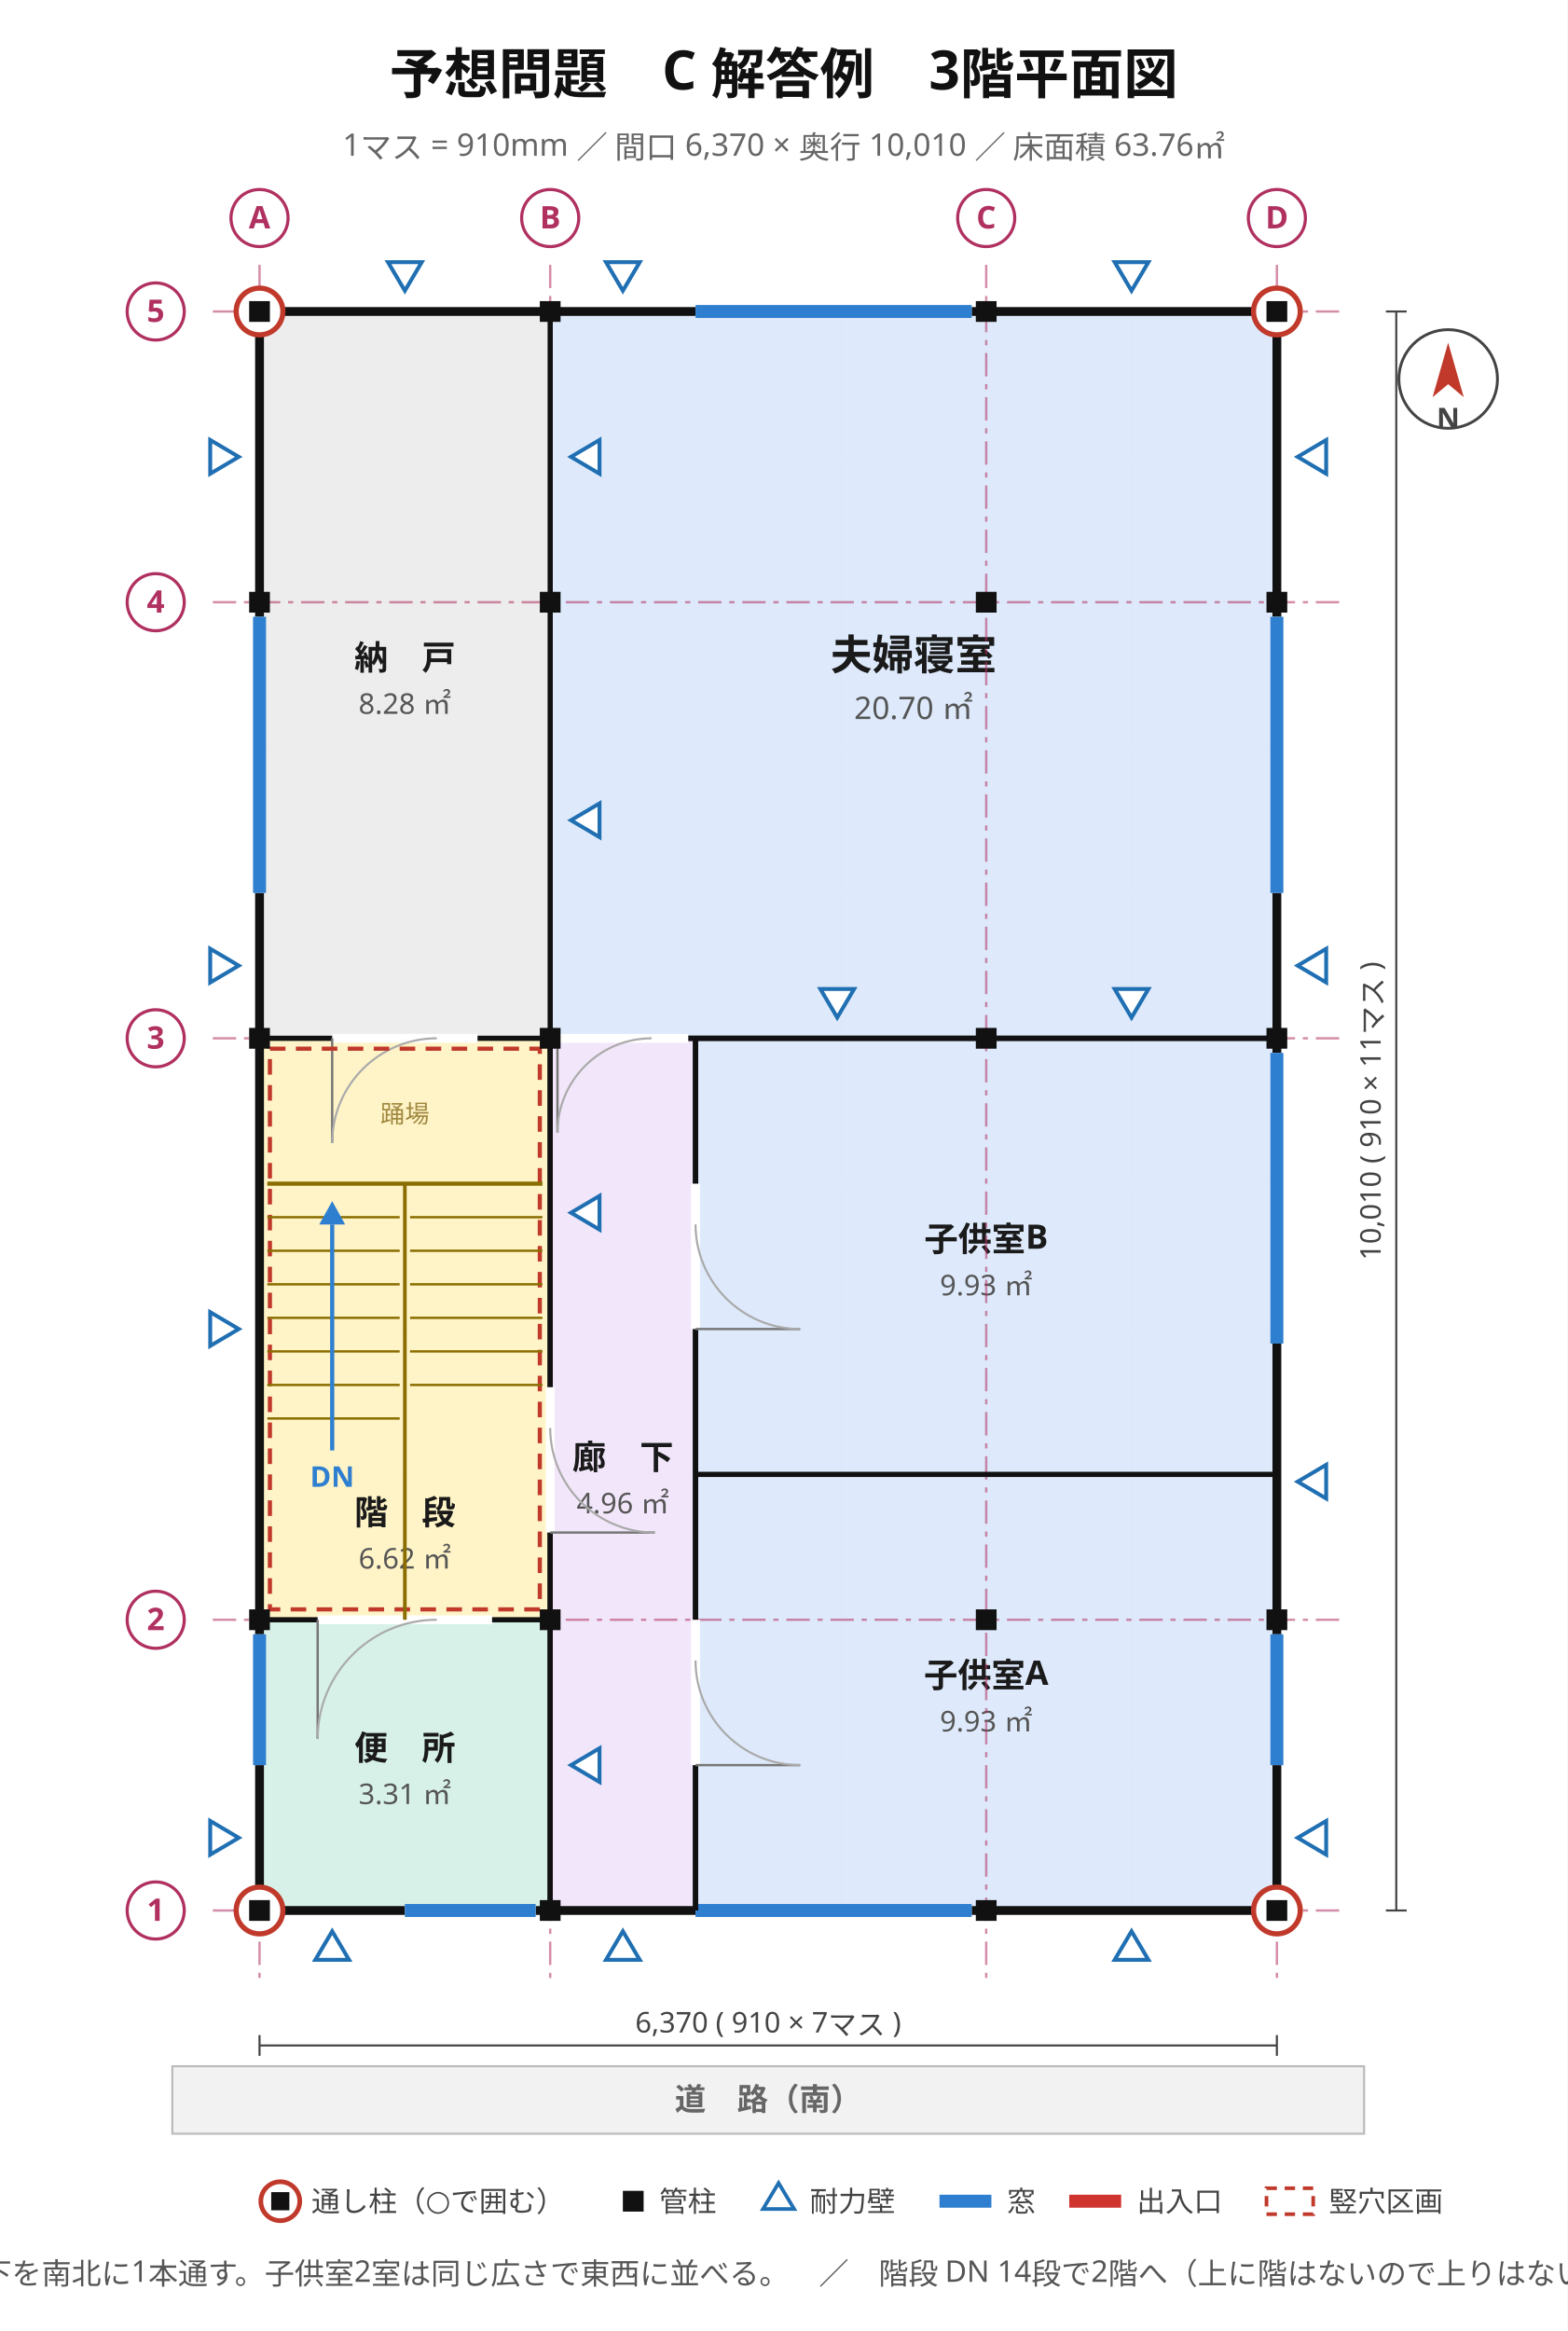
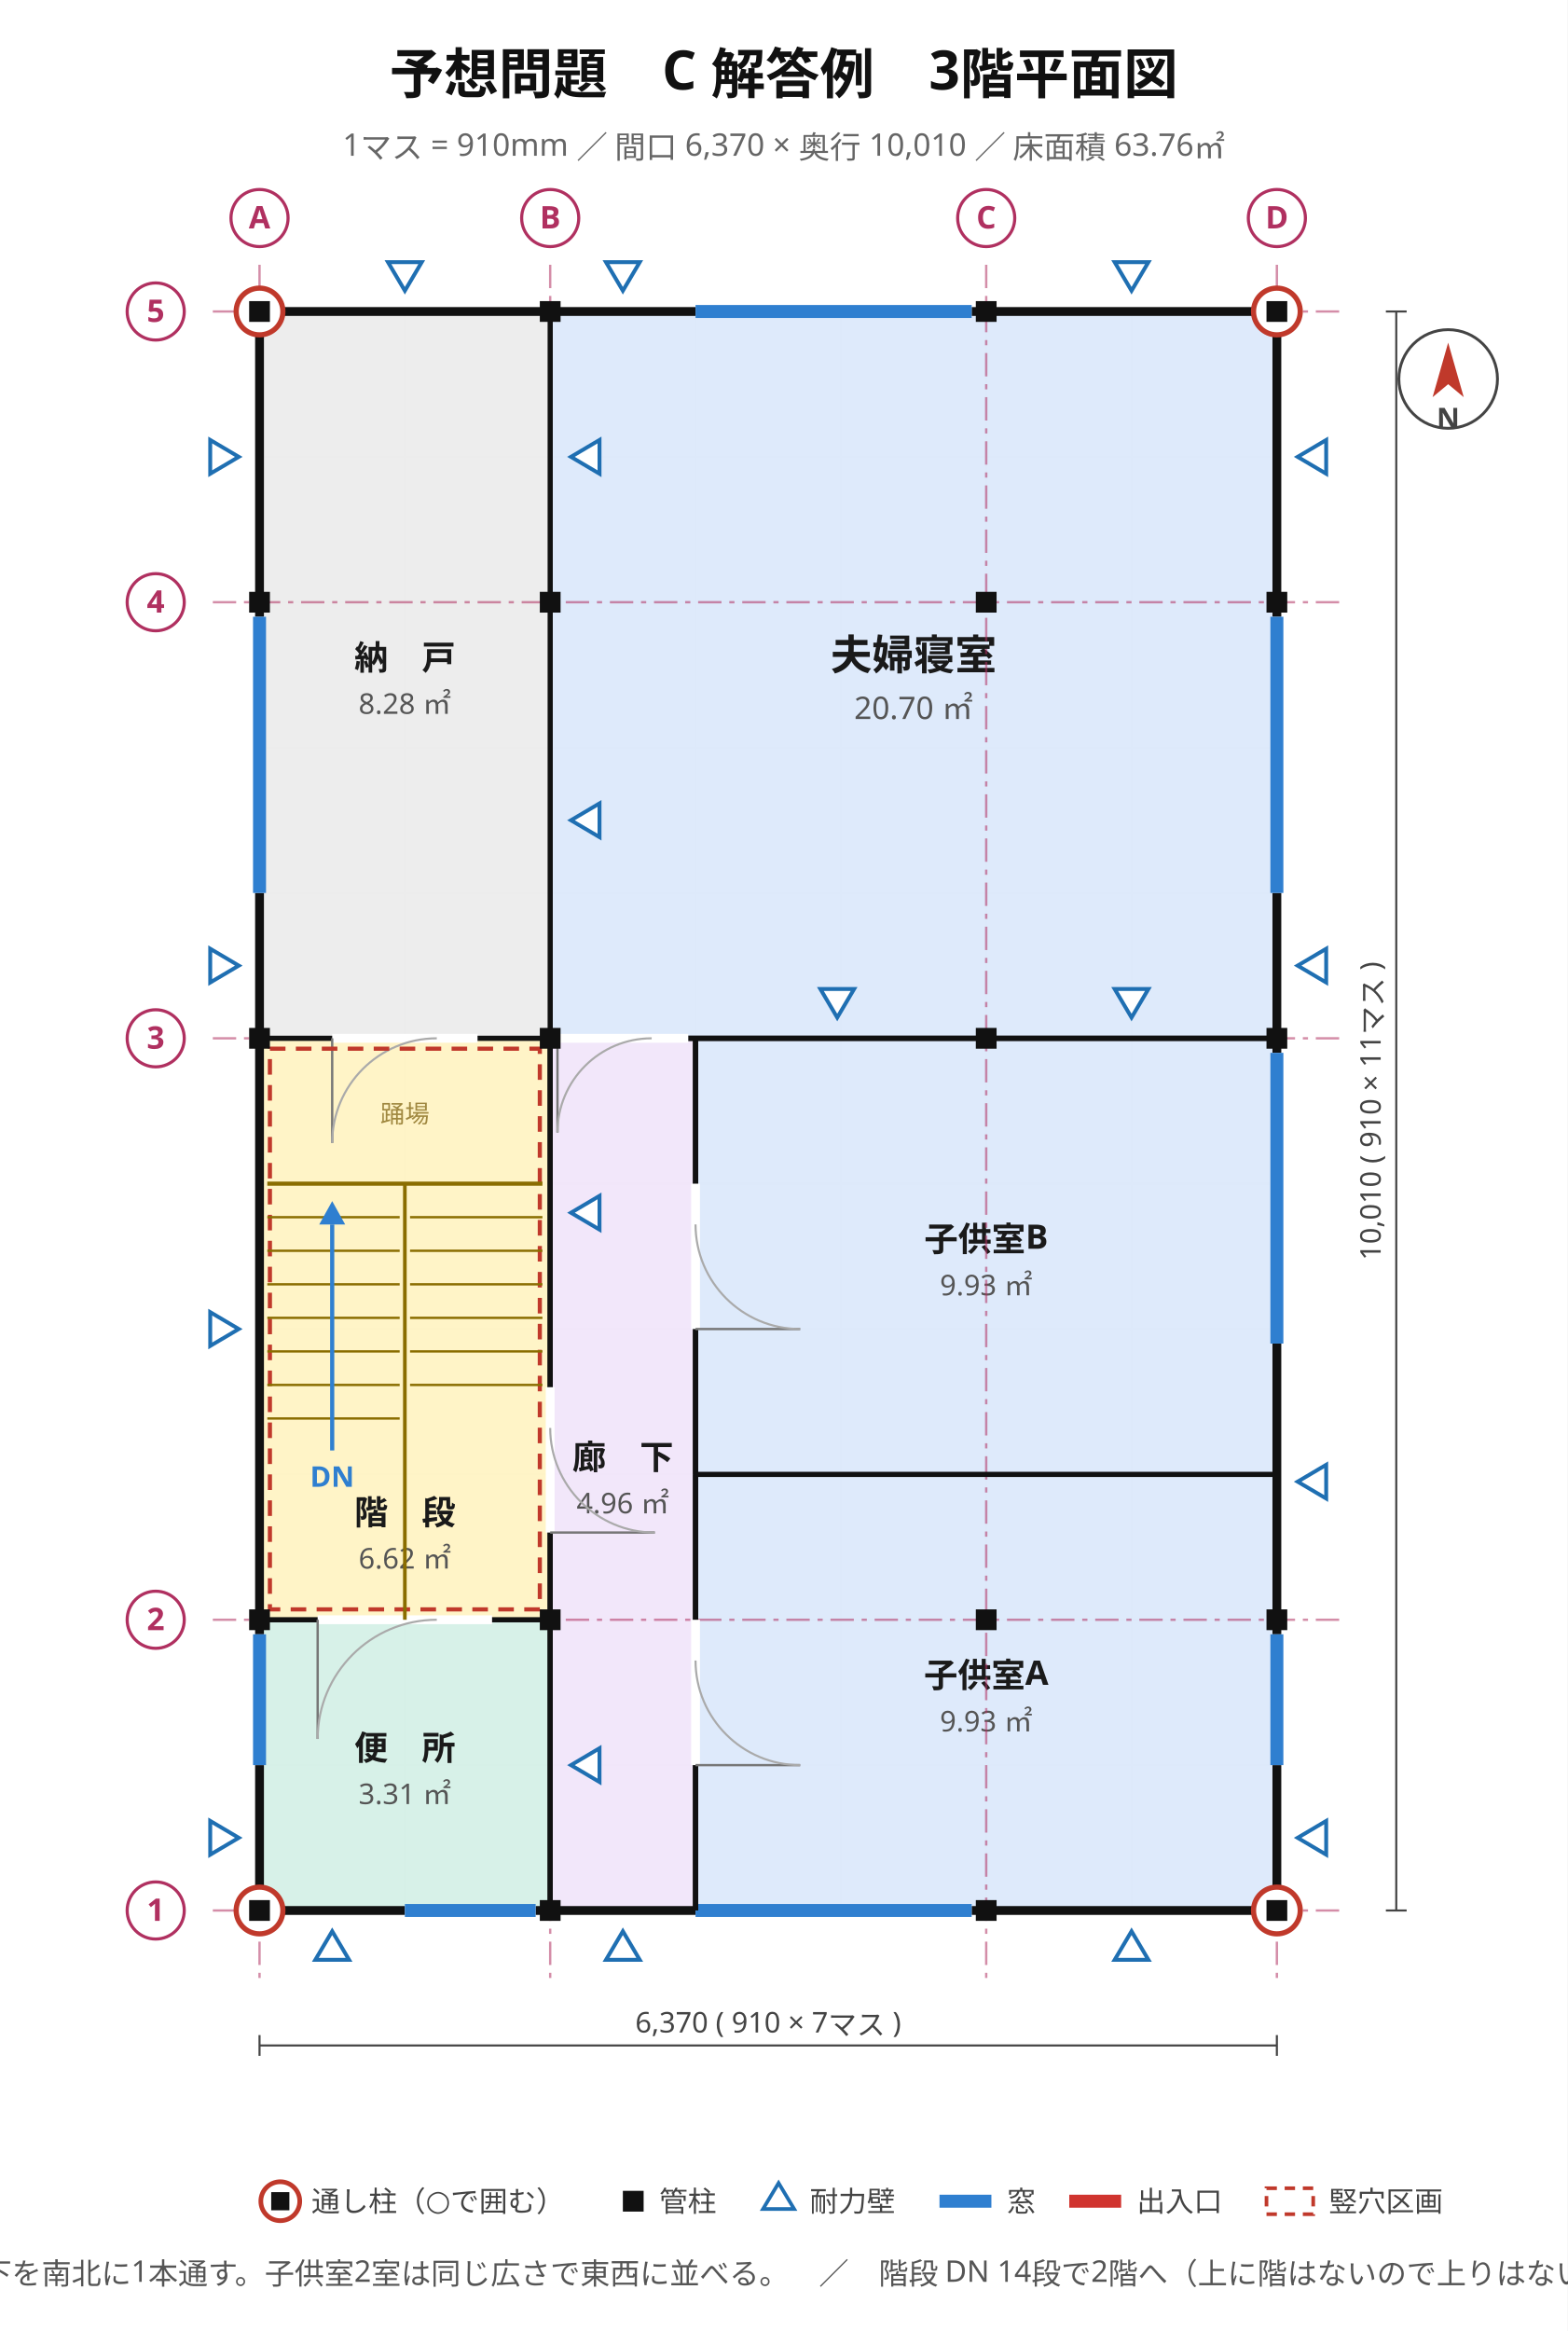
<svg xmlns="http://www.w3.org/2000/svg" viewBox="0 0 604 898" width="604" height="898" font-family="'Hiragino Sans','Hiragino Kaku Gothic ProN','Noto Sans JP','Yu Gothic',Meiryo,'IPAGothic',sans-serif">
  <rect width="604" height="898" fill="#ffffff" />
  <text x="302" y="36" font-size="21" text-anchor="middle" fill="#111" font-weight="700" font-family="'Hiragino Sans','Hiragino Kaku Gothic ProN','Noto Sans JP','Yu Gothic',Meiryo,'IPAGothic',sans-serif">予想問題　C 解答例　3階平面図</text>
  <text x="302" y="60" font-size="12" text-anchor="middle" fill="#666" font-weight="400" font-family="'Hiragino Sans','Hiragino Kaku Gothic ProN','Noto Sans JP','Yu Gothic',Meiryo,'IPAGothic',sans-serif">1マス = 910mm ／ 間口 6,370 × 奥行 10,010 ／ 床面積 63.76㎡</text>
  <line x1="100" y1="120" x2="100" y2="736" stroke="#e8e8e8" stroke-width="0.7" />
  <line x1="156" y1="120" x2="156" y2="736" stroke="#e8e8e8" stroke-width="0.7" />
  <line x1="212" y1="120" x2="212" y2="736" stroke="#e8e8e8" stroke-width="0.7" />
  <line x1="268" y1="120" x2="268" y2="736" stroke="#e8e8e8" stroke-width="0.7" />
  <line x1="324" y1="120" x2="324" y2="736" stroke="#e8e8e8" stroke-width="0.7" />
  <line x1="380" y1="120" x2="380" y2="736" stroke="#e8e8e8" stroke-width="0.7" />
  <line x1="436" y1="120" x2="436" y2="736" stroke="#e8e8e8" stroke-width="0.7" />
  <line x1="492" y1="120" x2="492" y2="736" stroke="#e8e8e8" stroke-width="0.7" />
  <line x1="100" y1="736" x2="492" y2="736" stroke="#e8e8e8" stroke-width="0.7" />
  <line x1="100" y1="680" x2="492" y2="680" stroke="#e8e8e8" stroke-width="0.7" />
  <line x1="100" y1="624" x2="492" y2="624" stroke="#e8e8e8" stroke-width="0.7" />
  <line x1="100" y1="568" x2="492" y2="568" stroke="#e8e8e8" stroke-width="0.7" />
  <line x1="100" y1="512" x2="492" y2="512" stroke="#e8e8e8" stroke-width="0.7" />
  <line x1="100" y1="456" x2="492" y2="456" stroke="#e8e8e8" stroke-width="0.7" />
  <line x1="100" y1="400" x2="492" y2="400" stroke="#e8e8e8" stroke-width="0.7" />
  <line x1="100" y1="344" x2="492" y2="344" stroke="#e8e8e8" stroke-width="0.7" />
  <line x1="100" y1="288" x2="492" y2="288" stroke="#e8e8e8" stroke-width="0.7" />
  <line x1="100" y1="232" x2="492" y2="232" stroke="#e8e8e8" stroke-width="0.7" />
  <line x1="100" y1="176" x2="492" y2="176" stroke="#e8e8e8" stroke-width="0.7" />
  <line x1="100" y1="120" x2="492" y2="120" stroke="#e8e8e8" stroke-width="0.7" />
  <rect x="100" y="624" width="112" height="112" fill="#d5f0e7" stroke="#2f9077" stroke-width="1.2" opacity="0.95" />
  <text x="156" y="678" font-size="13" text-anchor="middle" fill="#1a1a1a" font-weight="700" font-family="'Hiragino Sans','Hiragino Kaku Gothic ProN','Noto Sans JP','Yu Gothic',Meiryo,'IPAGothic',sans-serif">便　所</text>
  <text x="156" y="695" font-size="11" text-anchor="middle" fill="#555" font-weight="400" font-family="'Hiragino Sans','Hiragino Kaku Gothic ProN','Noto Sans JP','Yu Gothic',Meiryo,'IPAGothic',sans-serif">3.31 ㎡</text>
  <rect x="100" y="400" width="112" height="224" fill="#fff3c4" stroke="#bb9508" stroke-width="1.2" opacity="0.95" />
  <text x="156" y="587.28" font-size="13" text-anchor="middle" fill="#1a1a1a" font-weight="700" font-family="'Hiragino Sans','Hiragino Kaku Gothic ProN','Noto Sans JP','Yu Gothic',Meiryo,'IPAGothic',sans-serif">階　段</text>
  <text x="156" y="604.28" font-size="11" text-anchor="middle" fill="#555" font-weight="400" font-family="'Hiragino Sans','Hiragino Kaku Gothic ProN','Noto Sans JP','Yu Gothic',Meiryo,'IPAGothic',sans-serif">6.62 ㎡</text>
  <rect x="100" y="120" width="112" height="280" fill="#ececec" stroke="#8a8a8a" stroke-width="1.2" opacity="0.95" />
  <text x="156" y="258" font-size="13" text-anchor="middle" fill="#1a1a1a" font-weight="700" font-family="'Hiragino Sans','Hiragino Kaku Gothic ProN','Noto Sans JP','Yu Gothic',Meiryo,'IPAGothic',sans-serif">納　戸</text>
  <text x="156" y="275" font-size="11" text-anchor="middle" fill="#555" font-weight="400" font-family="'Hiragino Sans','Hiragino Kaku Gothic ProN','Noto Sans JP','Yu Gothic',Meiryo,'IPAGothic',sans-serif">8.28 ㎡</text>
  <rect x="212" y="400" width="56" height="336" fill="#f1e6fa" stroke="#8b62b5" stroke-width="1.2" opacity="0.95" />
  <text x="240" y="566" font-size="13" text-anchor="middle" fill="#1a1a1a" font-weight="700" font-family="'Hiragino Sans','Hiragino Kaku Gothic ProN','Noto Sans JP','Yu Gothic',Meiryo,'IPAGothic',sans-serif">廊　下</text>
  <text x="240" y="583" font-size="11" text-anchor="middle" fill="#555" font-weight="400" font-family="'Hiragino Sans','Hiragino Kaku Gothic ProN','Noto Sans JP','Yu Gothic',Meiryo,'IPAGothic',sans-serif">4.96 ㎡</text>
  <rect x="268" y="568" width="224" height="168" fill="#dce9fb" stroke="#4a76b8" stroke-width="1.2" opacity="0.95" />
  <text x="380" y="650" font-size="13" text-anchor="middle" fill="#1a1a1a" font-weight="700" font-family="'Hiragino Sans','Hiragino Kaku Gothic ProN','Noto Sans JP','Yu Gothic',Meiryo,'IPAGothic',sans-serif">子供室A</text>
  <text x="380" y="667" font-size="11" text-anchor="middle" fill="#555" font-weight="400" font-family="'Hiragino Sans','Hiragino Kaku Gothic ProN','Noto Sans JP','Yu Gothic',Meiryo,'IPAGothic',sans-serif">9.93 ㎡</text>
  <rect x="268" y="400" width="224" height="168" fill="#dce9fb" stroke="#4a76b8" stroke-width="1.2" opacity="0.95" />
  <text x="380" y="482" font-size="13" text-anchor="middle" fill="#1a1a1a" font-weight="700" font-family="'Hiragino Sans','Hiragino Kaku Gothic ProN','Noto Sans JP','Yu Gothic',Meiryo,'IPAGothic',sans-serif">子供室B</text>
  <text x="380" y="499" font-size="11" text-anchor="middle" fill="#555" font-weight="400" font-family="'Hiragino Sans','Hiragino Kaku Gothic ProN','Noto Sans JP','Yu Gothic',Meiryo,'IPAGothic',sans-serif">9.93 ㎡</text>
  <rect x="212" y="120" width="280" height="280" fill="#dce9fb" stroke="#4a76b8" stroke-width="1.2" opacity="0.95" />
  <text x="352" y="258" font-size="16" text-anchor="middle" fill="#1a1a1a" font-weight="700" font-family="'Hiragino Sans','Hiragino Kaku Gothic ProN','Noto Sans JP','Yu Gothic',Meiryo,'IPAGothic',sans-serif">夫婦寝室</text>
  <text x="352" y="277" font-size="12" text-anchor="middle" fill="#555" font-weight="400" font-family="'Hiragino Sans','Hiragino Kaku Gothic ProN','Noto Sans JP','Yu Gothic',Meiryo,'IPAGothic',sans-serif">20.70 ㎡</text>
  <line x1="100" y1="102" x2="100" y2="762" stroke="#b03060" stroke-width="0.9" stroke-dasharray="9 3 2 3" opacity="0.55" />
  <line x1="212" y1="102" x2="212" y2="762" stroke="#b03060" stroke-width="0.9" stroke-dasharray="9 3 2 3" opacity="0.55" />
  <line x1="380" y1="102" x2="380" y2="762" stroke="#b03060" stroke-width="0.9" stroke-dasharray="9 3 2 3" opacity="0.55" />
  <line x1="492" y1="102" x2="492" y2="762" stroke="#b03060" stroke-width="0.9" stroke-dasharray="9 3 2 3" opacity="0.55" />
  <line x1="82" y1="736" x2="518" y2="736" stroke="#b03060" stroke-width="0.9" stroke-dasharray="9 3 2 3" opacity="0.55" />
  <line x1="82" y1="624" x2="518" y2="624" stroke="#b03060" stroke-width="0.9" stroke-dasharray="9 3 2 3" opacity="0.55" />
  <line x1="82" y1="400" x2="518" y2="400" stroke="#b03060" stroke-width="0.9" stroke-dasharray="9 3 2 3" opacity="0.55" />
  <line x1="82" y1="232" x2="518" y2="232" stroke="#b03060" stroke-width="0.9" stroke-dasharray="9 3 2 3" opacity="0.55" />
  <line x1="82" y1="120" x2="518" y2="120" stroke="#b03060" stroke-width="0.9" stroke-dasharray="9 3 2 3" opacity="0.55" />
  <rect x="100" y="120" width="392" height="616" stroke="#111" stroke-width="3.4" fill="none" />
  <line x1="268" y1="736" x2="374.4" y2="736" stroke="#ffffff" stroke-width="4.2" />
  <line x1="268" y1="736" x2="374.4" y2="736" stroke="#2f7fd0" stroke-width="5.0" />
  <line x1="156" y1="736" x2="206.4" y2="736" stroke="#ffffff" stroke-width="4.2" />
  <line x1="156" y1="736" x2="206.4" y2="736" stroke="#2f7fd0" stroke-width="5.0" />
  <line x1="268" y1="120" x2="374.4" y2="120" stroke="#ffffff" stroke-width="4.2" />
  <line x1="268" y1="120" x2="374.4" y2="120" stroke="#2f7fd0" stroke-width="5.0" />
  <line x1="100" y1="680" x2="100" y2="629.6" stroke="#ffffff" stroke-width="4.2" />
  <line x1="100" y1="680" x2="100" y2="629.6" stroke="#2f7fd0" stroke-width="5.0" />
  <line x1="100" y1="344" x2="100" y2="237.6" stroke="#ffffff" stroke-width="4.2" />
  <line x1="100" y1="344" x2="100" y2="237.6" stroke="#2f7fd0" stroke-width="5.0" />
  <line x1="492" y1="680" x2="492" y2="629.6" stroke="#ffffff" stroke-width="4.2" />
  <line x1="492" y1="680" x2="492" y2="629.6" stroke="#2f7fd0" stroke-width="5.0" />
  <line x1="492" y1="517.6" x2="492" y2="405.6" stroke="#ffffff" stroke-width="4.2" />
  <line x1="492" y1="517.6" x2="492" y2="405.6" stroke="#2f7fd0" stroke-width="5.0" />
  <line x1="492" y1="344" x2="492" y2="237.6" stroke="#ffffff" stroke-width="4.2" />
  <line x1="492" y1="344" x2="492" y2="237.6" stroke="#2f7fd0" stroke-width="5.0" />
+   <line x1="100" y1="624" x2="212" y2="624" stroke="#111" stroke-width="2.0" />
+   <line x1="268" y1="568" x2="268" y2="400" stroke="#111" stroke-width="2.0" />
+   <line x1="212" y1="400" x2="268" y2="400" stroke="#111" stroke-width="2.0" />
+   <line x1="268" y1="736" x2="268" y2="568" stroke="#111" stroke-width="2.0" />
+   <line x1="212" y1="400" x2="212" y2="120" stroke="#111" stroke-width="2.0" />
+   <line x1="100" y1="400" x2="212" y2="400" stroke="#111" stroke-width="2.0" />
+   <line x1="268" y1="736" x2="268" y2="400" stroke="#111" stroke-width="2.0" />
+   <line x1="268" y1="568" x2="492" y2="568" stroke="#111" stroke-width="2.0" />
  <line x1="268" y1="400" x2="492" y2="400" stroke="#111" stroke-width="2.0" />
-   <line x1="100" y1="400" x2="212" y2="400" stroke="#111" stroke-width="2.0" />
  <line x1="212" y1="736" x2="212" y2="400" stroke="#111" stroke-width="2.0" />
  <line x1="212" y1="624" x2="212" y2="400" stroke="#111" stroke-width="2.0" />
+   <line x1="212" y1="400" x2="492" y2="400" stroke="#111" stroke-width="2.0" />
  <line x1="212" y1="736" x2="212" y2="624" stroke="#111" stroke-width="2.0" />
-   <line x1="268" y1="568" x2="268" y2="400" stroke="#111" stroke-width="2.0" />
-   <line x1="212" y1="400" x2="492" y2="400" stroke="#111" stroke-width="2.0" />
-   <line x1="268" y1="568" x2="492" y2="568" stroke="#111" stroke-width="2.0" />
-   <line x1="100" y1="624" x2="212" y2="624" stroke="#111" stroke-width="2.0" />
-   <line x1="212" y1="400" x2="212" y2="120" stroke="#111" stroke-width="2.0" />
-   <line x1="268" y1="736" x2="268" y2="400" stroke="#111" stroke-width="2.0" />
-   <line x1="268" y1="736" x2="268" y2="568" stroke="#111" stroke-width="2.0" />
-   <line x1="212" y1="400" x2="268" y2="400" stroke="#111" stroke-width="2.0" />
  <line x1="122.4" y1="624" x2="189.6" y2="624" stroke="#ffffff" stroke-width="3.4" />
  <line x1="122.4" y1="624" x2="122.4" y2="669.92" stroke="#777" stroke-width="0.9" />
  <path d="M 122.4 669.9 A 45.9 45.9 0 0 1 168.3 624.0" stroke="#aaa" stroke-width="0.8" fill="none" />
  <line x1="212" y1="590.4" x2="212" y2="534.4" stroke="#ffffff" stroke-width="3.4" />
  <line x1="212" y1="590.4" x2="252.32" y2="590.4" stroke="#777" stroke-width="0.9" />
  <path d="M 252.3 590.4 A 40.3 40.3 0 0 1 212.0 550.1" stroke="#aaa" stroke-width="0.8" fill="none" />
  <line x1="268" y1="680" x2="268" y2="624" stroke="#ffffff" stroke-width="3.4" />
  <line x1="268" y1="680" x2="308.32" y2="680" stroke="#777" stroke-width="0.9" />
  <path d="M 308.3 680.0 A 40.3 40.3 0 0 1 268.0 639.7" stroke="#aaa" stroke-width="0.8" fill="none" />
  <line x1="268" y1="512" x2="268" y2="456" stroke="#ffffff" stroke-width="3.4" />
  <line x1="268" y1="512" x2="308.32" y2="512" stroke="#777" stroke-width="0.9" />
  <path d="M 308.3 512.0 A 40.3 40.3 0 0 1 268.0 471.7" stroke="#aaa" stroke-width="0.8" fill="none" />
  <line x1="214.8" y1="400" x2="265.2" y2="400" stroke="#ffffff" stroke-width="3.4" />
  <line x1="214.8" y1="400" x2="214.8" y2="436.29" stroke="#777" stroke-width="0.9" />
  <path d="M 214.8 436.3 A 36.3 36.3 0 0 1 251.1 400.0" stroke="#aaa" stroke-width="0.8" fill="none" />
  <line x1="128" y1="400" x2="184" y2="400" stroke="#ffffff" stroke-width="3.4" />
  <line x1="128" y1="400" x2="128" y2="440.32" stroke="#777" stroke-width="0.9" />
  <path d="M 128.0 440.3 A 40.3 40.3 0 0 1 168.3 400.0" stroke="#aaa" stroke-width="0.8" fill="none" />
  <rect x="104" y="404" width="104" height="216" fill="none" stroke="#c0392b" stroke-width="1.6" stroke-dasharray="6 4" />
  <line x1="103" y1="456" x2="209" y2="456" stroke="#8a6d00" stroke-width="1.6" />
  <line x1="156" y1="624" x2="156" y2="456" stroke="#8a6d00" stroke-width="1.4" />
  <line x1="158" y1="468.92" x2="209" y2="468.92" stroke="#8a6d00" stroke-width="0.9" />
  <line x1="158" y1="481.85" x2="209" y2="481.85" stroke="#8a6d00" stroke-width="0.9" />
  <line x1="158" y1="494.77" x2="209" y2="494.77" stroke="#8a6d00" stroke-width="0.9" />
  <line x1="158" y1="507.69" x2="209" y2="507.69" stroke="#8a6d00" stroke-width="0.9" />
  <line x1="158" y1="520.62" x2="209" y2="520.62" stroke="#8a6d00" stroke-width="0.9" />
  <line x1="158" y1="533.54" x2="209" y2="533.54" stroke="#8a6d00" stroke-width="0.9" />
  <line x1="103" y1="468.92" x2="154" y2="468.92" stroke="#8a6d00" stroke-width="0.9" />
  <line x1="103" y1="481.85" x2="154" y2="481.85" stroke="#8a6d00" stroke-width="0.9" />
  <line x1="103" y1="494.77" x2="154" y2="494.77" stroke="#8a6d00" stroke-width="0.9" />
  <line x1="103" y1="507.69" x2="154" y2="507.69" stroke="#8a6d00" stroke-width="0.9" />
  <line x1="103" y1="520.62" x2="154" y2="520.62" stroke="#8a6d00" stroke-width="0.9" />
  <line x1="103" y1="533.54" x2="154" y2="533.54" stroke="#8a6d00" stroke-width="0.9" />
  <line x1="103" y1="546.46" x2="154" y2="546.46" stroke="#8a6d00" stroke-width="0.9" />
  <line x1="128" y1="558.78" x2="128" y2="471.72" stroke="#2f7fd0" stroke-width="1.6" />
  <polygon points="128,462.72 123,471.72 133,471.72" fill="#2f7fd0" />
  <text x="128" y="572.78" font-size="11" text-anchor="middle" fill="#2f7fd0" font-weight="700" font-family="'Hiragino Sans','Hiragino Kaku Gothic ProN','Noto Sans JP','Yu Gothic',Meiryo,'IPAGothic',sans-serif">DN</text>
  <text x="156" y="432.48" font-size="9.5" text-anchor="middle" fill="#a08840" font-weight="400" font-family="'Hiragino Sans','Hiragino Kaku Gothic ProN','Noto Sans JP','Yu Gothic',Meiryo,'IPAGothic',sans-serif">踊場</text>
  <polygon points="92,708 81,701.5 81,714.5" fill="#ffffff" stroke="#1f6fb2" stroke-width="1.5" />
  <polygon points="92,512 81,505.5 81,518.5" fill="#ffffff" stroke="#1f6fb2" stroke-width="1.5" />
  <polygon points="92,372 81,365.5 81,378.5" fill="#ffffff" stroke="#1f6fb2" stroke-width="1.5" />
  <polygon points="92,176 81,169.5 81,182.5" fill="#ffffff" stroke="#1f6fb2" stroke-width="1.5" />
  <polygon points="220,680 231,673.5 231,686.5" fill="#ffffff" stroke="#1f6fb2" stroke-width="1.5" />
  <polygon points="220,467.2 231,460.7 231,473.7" fill="#ffffff" stroke="#1f6fb2" stroke-width="1.5" />
  <polygon points="220,316 231,309.5 231,322.5" fill="#ffffff" stroke="#1f6fb2" stroke-width="1.5" />
  <polygon points="220,176 231,169.5 231,182.5" fill="#ffffff" stroke="#1f6fb2" stroke-width="1.5" />
  <polygon points="500,708 511,701.5 511,714.5" fill="#ffffff" stroke="#1f6fb2" stroke-width="1.5" />
  <polygon points="500,570.8 511,564.3 511,577.3" fill="#ffffff" stroke="#1f6fb2" stroke-width="1.5" />
  <polygon points="500,372 511,365.5 511,378.5" fill="#ffffff" stroke="#1f6fb2" stroke-width="1.5" />
  <polygon points="500,176 511,169.5 511,182.5" fill="#ffffff" stroke="#1f6fb2" stroke-width="1.5" />
  <polygon points="128,744 121.5,755 134.5,755" fill="#ffffff" stroke="#1f6fb2" stroke-width="1.5" />
  <polygon points="240,744 233.5,755 246.5,755" fill="#ffffff" stroke="#1f6fb2" stroke-width="1.5" />
  <polygon points="436,744 429.5,755 442.5,755" fill="#ffffff" stroke="#1f6fb2" stroke-width="1.5" />
  <polygon points="322.6,392 316.1,381 329.1,381" fill="#ffffff" stroke="#1f6fb2" stroke-width="1.5" />
  <polygon points="436,392 429.5,381 442.5,381" fill="#ffffff" stroke="#1f6fb2" stroke-width="1.5" />
  <polygon points="156,112 149.5,101 162.5,101" fill="#ffffff" stroke="#1f6fb2" stroke-width="1.5" />
  <polygon points="240,112 233.5,101 246.5,101" fill="#ffffff" stroke="#1f6fb2" stroke-width="1.5" />
  <polygon points="436,112 429.5,101 442.5,101" fill="#ffffff" stroke="#1f6fb2" stroke-width="1.5" />
  <rect x="208" y="732" width="8" height="8" fill="#111" />
  <rect x="376" y="732" width="8" height="8" fill="#111" />
  <rect x="96" y="620" width="8" height="8" fill="#111" />
  <rect x="488" y="620" width="8" height="8" fill="#111" />
  <rect x="96" y="396" width="8" height="8" fill="#111" />
  <rect x="488" y="396" width="8" height="8" fill="#111" />
  <rect x="96" y="228" width="8" height="8" fill="#111" />
  <rect x="488" y="228" width="8" height="8" fill="#111" />
  <rect x="208" y="116" width="8" height="8" fill="#111" />
  <rect x="376" y="116" width="8" height="8" fill="#111" />
  <rect x="208" y="620" width="8" height="8" fill="#111" />
  <rect x="376" y="620" width="8" height="8" fill="#111" />
  <rect x="208" y="396" width="8" height="8" fill="#111" />
  <rect x="376" y="396" width="8" height="8" fill="#111" />
  <rect x="208" y="228" width="8" height="8" fill="#111" />
  <rect x="376" y="228" width="8" height="8" fill="#111" />
  <circle cx="100" cy="736" r="9" fill="#ffffff" stroke="#c0392b" stroke-width="2.0" />
  <rect x="96" y="732" width="8" height="8" fill="#111" />
  <circle cx="492" cy="736" r="9" fill="#ffffff" stroke="#c0392b" stroke-width="2.0" />
  <rect x="488" y="732" width="8" height="8" fill="#111" />
  <circle cx="100" cy="120" r="9" fill="#ffffff" stroke="#c0392b" stroke-width="2.0" />
  <rect x="96" y="116" width="8" height="8" fill="#111" />
  <circle cx="492" cy="120" r="9" fill="#ffffff" stroke="#c0392b" stroke-width="2.0" />
  <rect x="488" y="116" width="8" height="8" fill="#111" />
  <circle cx="100" cy="84" r="11" fill="#ffffff" stroke="#b03060" stroke-width="1.2" />
  <text x="100" y="88" font-size="12" text-anchor="middle" fill="#b03060" font-weight="700" font-family="'Hiragino Sans','Hiragino Kaku Gothic ProN','Noto Sans JP','Yu Gothic',Meiryo,'IPAGothic',sans-serif">A</text>
  <circle cx="212" cy="84" r="11" fill="#ffffff" stroke="#b03060" stroke-width="1.2" />
  <text x="212" y="88" font-size="12" text-anchor="middle" fill="#b03060" font-weight="700" font-family="'Hiragino Sans','Hiragino Kaku Gothic ProN','Noto Sans JP','Yu Gothic',Meiryo,'IPAGothic',sans-serif">B</text>
  <circle cx="380" cy="84" r="11" fill="#ffffff" stroke="#b03060" stroke-width="1.2" />
  <text x="380" y="88" font-size="12" text-anchor="middle" fill="#b03060" font-weight="700" font-family="'Hiragino Sans','Hiragino Kaku Gothic ProN','Noto Sans JP','Yu Gothic',Meiryo,'IPAGothic',sans-serif">C</text>
  <circle cx="492" cy="84" r="11" fill="#ffffff" stroke="#b03060" stroke-width="1.2" />
  <text x="492" y="88" font-size="12" text-anchor="middle" fill="#b03060" font-weight="700" font-family="'Hiragino Sans','Hiragino Kaku Gothic ProN','Noto Sans JP','Yu Gothic',Meiryo,'IPAGothic',sans-serif">D</text>
  <circle cx="60" cy="736" r="11" fill="#ffffff" stroke="#b03060" stroke-width="1.2" />
  <text x="60" y="740" font-size="12" text-anchor="middle" fill="#b03060" font-weight="700" font-family="'Hiragino Sans','Hiragino Kaku Gothic ProN','Noto Sans JP','Yu Gothic',Meiryo,'IPAGothic',sans-serif">1</text>
  <circle cx="60" cy="624" r="11" fill="#ffffff" stroke="#b03060" stroke-width="1.2" />
  <text x="60" y="628" font-size="12" text-anchor="middle" fill="#b03060" font-weight="700" font-family="'Hiragino Sans','Hiragino Kaku Gothic ProN','Noto Sans JP','Yu Gothic',Meiryo,'IPAGothic',sans-serif">2</text>
  <circle cx="60" cy="400" r="11" fill="#ffffff" stroke="#b03060" stroke-width="1.2" />
  <text x="60" y="404" font-size="12" text-anchor="middle" fill="#b03060" font-weight="700" font-family="'Hiragino Sans','Hiragino Kaku Gothic ProN','Noto Sans JP','Yu Gothic',Meiryo,'IPAGothic',sans-serif">3</text>
  <circle cx="60" cy="232" r="11" fill="#ffffff" stroke="#b03060" stroke-width="1.2" />
  <text x="60" y="236" font-size="12" text-anchor="middle" fill="#b03060" font-weight="700" font-family="'Hiragino Sans','Hiragino Kaku Gothic ProN','Noto Sans JP','Yu Gothic',Meiryo,'IPAGothic',sans-serif">4</text>
  <circle cx="60" cy="120" r="11" fill="#ffffff" stroke="#b03060" stroke-width="1.2" />
  <text x="60" y="124" font-size="12" text-anchor="middle" fill="#b03060" font-weight="700" font-family="'Hiragino Sans','Hiragino Kaku Gothic ProN','Noto Sans JP','Yu Gothic',Meiryo,'IPAGothic',sans-serif">5</text>
  <line x1="100" y1="788" x2="492" y2="788" stroke="#444" stroke-width="0.8" />
  <line x1="100" y1="784" x2="100" y2="792" stroke="#444" stroke-width="0.8" />
  <line x1="492" y1="784" x2="492" y2="792" stroke="#444" stroke-width="0.8" />
  <text x="296" y="783" font-size="11" text-anchor="middle" fill="#444" font-weight="400" font-family="'Hiragino Sans','Hiragino Kaku Gothic ProN','Noto Sans JP','Yu Gothic',Meiryo,'IPAGothic',sans-serif">6,370  ( 910 × 7マス )</text>
  <line x1="538" y1="736" x2="538" y2="120" stroke="#444" stroke-width="0.8" />
  <line x1="534" y1="736" x2="542" y2="736" stroke="#444" stroke-width="0.8" />
  <line x1="534" y1="120" x2="542" y2="120" stroke="#444" stroke-width="0.8" />
  <g transform="translate(532,428) rotate(-90)">
    <text x="0" y="0" font-size="11" text-anchor="middle" fill="#444" font-weight="400" font-family="'Hiragino Sans','Hiragino Kaku Gothic ProN','Noto Sans JP','Yu Gothic',Meiryo,'IPAGothic',sans-serif">10,010  ( 910 × 11マス )</text>
  </g>
  <circle cx="558" cy="146" r="19" fill="#ffffff" stroke="#444" stroke-width="1.1" />
  <polygon points="558,132 552,153 558,148 564,153" fill="#c0392b" />
  <text x="558" y="165" font-size="11" text-anchor="middle" fill="#444" font-weight="700" font-family="'Hiragino Sans','Hiragino Kaku Gothic ProN','Noto Sans JP','Yu Gothic',Meiryo,'IPAGothic',sans-serif">N</text>
-   <rect x="66.4" y="796" width="459.2" height="26" fill="#f2f2f2" stroke="#bbb" stroke-width="0.8" />
-   <text x="296" y="813" font-size="12" text-anchor="middle" fill="#666" font-weight="700" font-family="'Hiragino Sans','Hiragino Kaku Gothic ProN','Noto Sans JP','Yu Gothic',Meiryo,'IPAGothic',sans-serif">道　路（南）</text>
  <circle cx="108" cy="848" r="7.5" fill="#ffffff" stroke="#c0392b" stroke-width="1.8" />
  <rect x="104.5" y="844.5" width="7" height="7" fill="#111" />
  <text x="120" y="852" font-size="11" text-anchor="start" fill="#444" font-weight="400" font-family="'Hiragino Sans','Hiragino Kaku Gothic ProN','Noto Sans JP','Yu Gothic',Meiryo,'IPAGothic',sans-serif">通し柱（○で囲む）</text>
  <rect x="240" y="844" width="8" height="8" fill="#111" />
  <text x="254" y="852" font-size="11" text-anchor="start" fill="#444" font-weight="400" font-family="'Hiragino Sans','Hiragino Kaku Gothic ProN','Noto Sans JP','Yu Gothic',Meiryo,'IPAGothic',sans-serif">管柱</text>
  <polygon points="300,841 294,851 306,851" fill="#fff" stroke="#1f6fb2" stroke-width="1.4" />
  <text x="312" y="852" font-size="11" text-anchor="start" fill="#444" font-weight="400" font-family="'Hiragino Sans','Hiragino Kaku Gothic ProN','Noto Sans JP','Yu Gothic',Meiryo,'IPAGothic',sans-serif">耐力壁</text>
  <line x1="362" y1="848" x2="382" y2="848" stroke="#2f7fd0" stroke-width="5" />
  <text x="388" y="852" font-size="11" text-anchor="start" fill="#444" font-weight="400" font-family="'Hiragino Sans','Hiragino Kaku Gothic ProN','Noto Sans JP','Yu Gothic',Meiryo,'IPAGothic',sans-serif">窓</text>
  <line x1="412" y1="848" x2="432" y2="848" stroke="#d0342f" stroke-width="5" />
  <text x="438" y="852" font-size="11" text-anchor="start" fill="#444" font-weight="400" font-family="'Hiragino Sans','Hiragino Kaku Gothic ProN','Noto Sans JP','Yu Gothic',Meiryo,'IPAGothic',sans-serif">出入口</text>
  <rect x="488" y="843" width="18" height="10" fill="none" stroke="#c0392b" stroke-width="1.4" stroke-dasharray="4 3" />
  <text x="512" y="852" font-size="11" text-anchor="start" fill="#444" font-weight="400" font-family="'Hiragino Sans','Hiragino Kaku Gothic ProN','Noto Sans JP','Yu Gothic',Meiryo,'IPAGothic',sans-serif">竪穴区画</text>
  <text x="302" y="880" font-size="11.5" text-anchor="middle" fill="#555" font-weight="400" font-family="'Hiragino Sans','Hiragino Kaku Gothic ProN','Noto Sans JP','Yu Gothic',Meiryo,'IPAGothic',sans-serif">廊下を南北に1本通す。子供室2室は同じ広さで東西に並べる。　／　階段 DN 14段で2階へ（上に階はないので上りはない）</text>
</svg>
